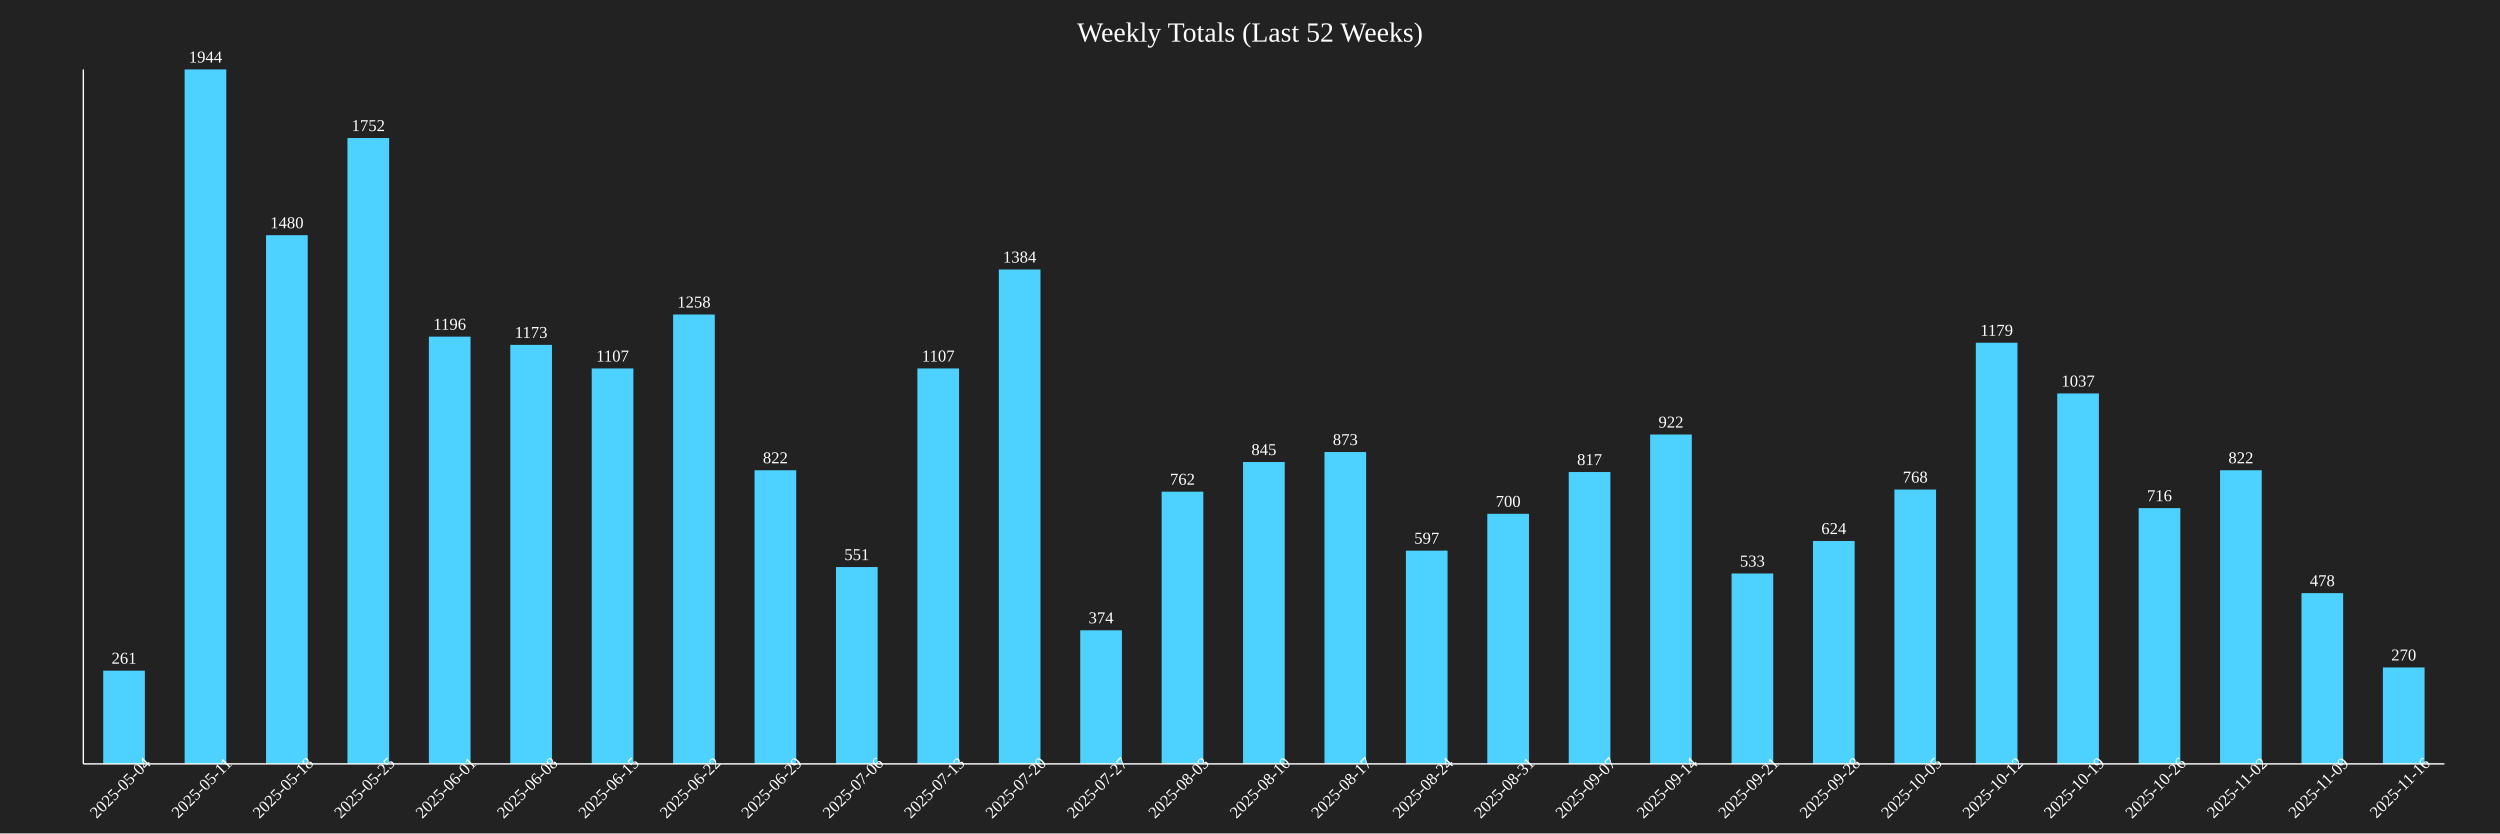
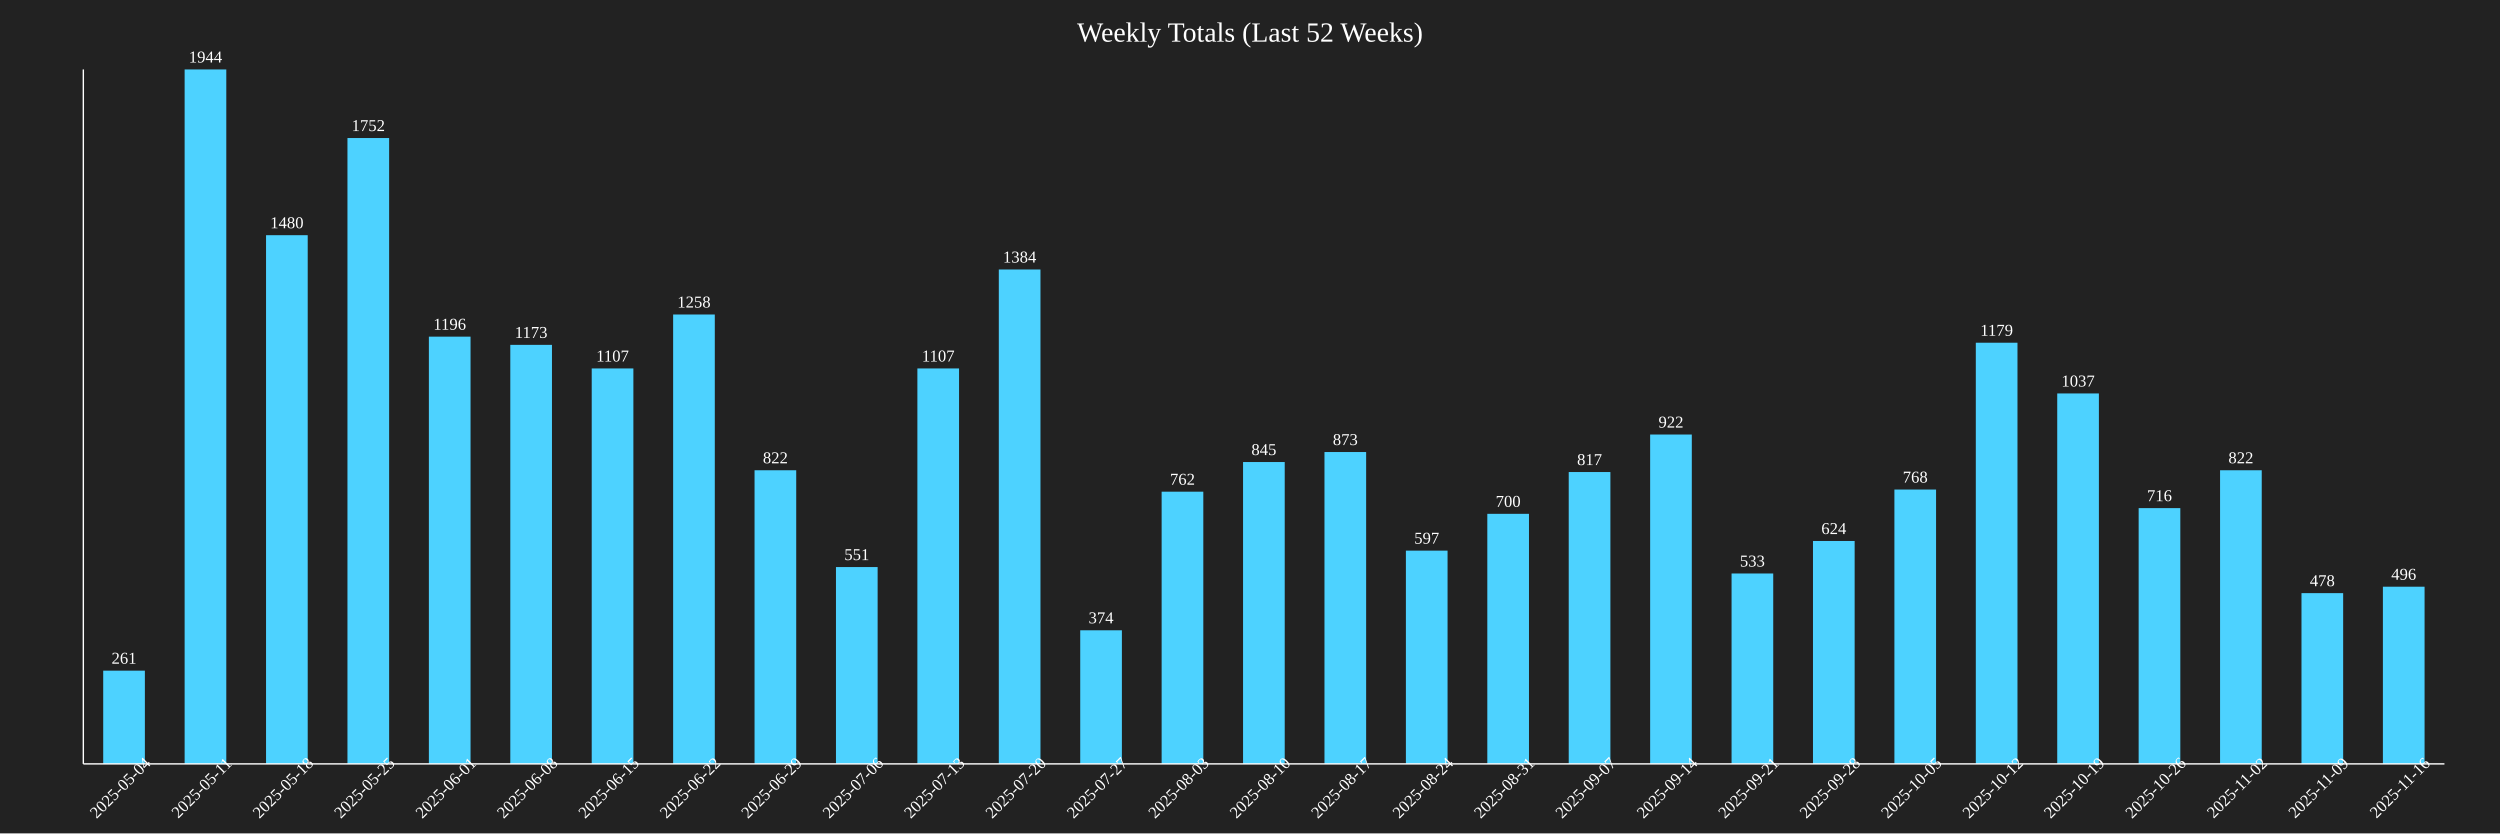
<svg xmlns="http://www.w3.org/2000/svg" baseProfile="full" height="600" version="1.1" width="1800">
  <defs />
  <rect fill="#222222" height="100%" width="100%" x="0" y="0" />
  <text fill="white" font-size="20" text-anchor="middle" x="900.0" y="30">Weekly Totals (Last 52 Weeks)</text>
  <rect fill="#4DD2FF" height="67.13" width="30" x="74.31" y="482.87" />
  <text fill="white" font-size="12" text-anchor="middle" x="89.31" y="477.87">261</text>
  <text fill="white" font-size="12" text-anchor="middle" transform="rotate(-45,89.31034,570)" x="89.31" y="570">2025-05-04</text>
  <rect fill="#4DD2FF" height="500.0" width="30" x="132.931" y="50.0" />
  <text fill="white" font-size="12" text-anchor="middle" x="147.931" y="45.0">1944</text>
  <text fill="white" font-size="12" text-anchor="middle" transform="rotate(-45,147.931,570)" x="147.931" y="570">2025-05-11</text>
  <rect fill="#4DD2FF" height="380.658" width="30" x="191.552" y="169.342" />
  <text fill="white" font-size="12" text-anchor="middle" x="206.552" y="164.342">1480</text>
  <text fill="white" font-size="12" text-anchor="middle" transform="rotate(-45,206.5517,570)" x="206.552" y="570">2025-05-18</text>
  <rect fill="#4DD2FF" height="450.617" width="30" x="250.172" y="99.383" />
  <text fill="white" font-size="12" text-anchor="middle" x="265.172" y="94.383">1752</text>
  <text fill="white" font-size="12" text-anchor="middle" transform="rotate(-45,265.1724,570)" x="265.172" y="570">2025-05-25</text>
  <rect fill="#4DD2FF" height="307.613" width="30" x="308.793" y="242.387" />
  <text fill="white" font-size="12" text-anchor="middle" x="323.793" y="237.387">1196</text>
  <text fill="white" font-size="12" text-anchor="middle" transform="rotate(-45,323.7931,570)" x="323.793" y="570">2025-06-01</text>
  <rect fill="#4DD2FF" height="301.698" width="30" x="367.414" y="248.302" />
  <text fill="white" font-size="12" text-anchor="middle" x="382.414" y="243.302">1173</text>
  <text fill="white" font-size="12" text-anchor="middle" transform="rotate(-45,382.4138,570)" x="382.414" y="570">2025-06-08</text>
  <rect fill="#4DD2FF" height="284.722" width="30" x="426.034" y="265.278" />
  <text fill="white" font-size="12" text-anchor="middle" x="441.034" y="260.278">1107</text>
  <text fill="white" font-size="12" text-anchor="middle" transform="rotate(-45,441.0345,570)" x="441.034" y="570">2025-06-15</text>
  <rect fill="#4DD2FF" height="323.56" width="30" x="484.655" y="226.44" />
  <text fill="white" font-size="12" text-anchor="middle" x="499.655" y="221.44">1258</text>
  <text fill="white" font-size="12" text-anchor="middle" transform="rotate(-45,499.6552,570)" x="499.655" y="570">2025-06-22</text>
  <rect fill="#4DD2FF" height="211.42" width="30" x="543.276" y="338.58" />
  <text fill="white" font-size="12" text-anchor="middle" x="558.276" y="333.58">822</text>
  <text fill="white" font-size="12" text-anchor="middle" transform="rotate(-45,558.2759,570)" x="558.276" y="570">2025-06-29</text>
  <rect fill="#4DD2FF" height="141.718" width="30" x="601.897" y="408.282" />
  <text fill="white" font-size="12" text-anchor="middle" x="616.897" y="403.282">551</text>
  <text fill="white" font-size="12" text-anchor="middle" transform="rotate(-45,616.8966,570)" x="616.897" y="570">2025-07-06</text>
  <rect fill="#4DD2FF" height="284.722" width="30" x="660.517" y="265.278" />
  <text fill="white" font-size="12" text-anchor="middle" x="675.517" y="260.278">1107</text>
  <text fill="white" font-size="12" text-anchor="middle" transform="rotate(-45,675.5172,570)" x="675.517" y="570">2025-07-13</text>
  <rect fill="#4DD2FF" height="355.967" width="30" x="719.138" y="194.033" />
  <text fill="white" font-size="12" text-anchor="middle" x="734.138" y="189.033">1384</text>
  <text fill="white" font-size="12" text-anchor="middle" transform="rotate(-45,734.1379,570)" x="734.138" y="570">2025-07-20</text>
  <rect fill="#4DD2FF" height="96.193" width="30" x="777.759" y="453.807" />
  <text fill="white" font-size="12" text-anchor="middle" x="792.759" y="448.807">374</text>
  <text fill="white" font-size="12" text-anchor="middle" transform="rotate(-45,792.7586,570)" x="792.759" y="570">2025-07-27</text>
  <rect fill="#4DD2FF" height="195.988" width="30" x="836.379" y="354.012" />
  <text fill="white" font-size="12" text-anchor="middle" x="851.379" y="349.012">762</text>
  <text fill="white" font-size="12" text-anchor="middle" transform="rotate(-45,851.3793,570)" x="851.379" y="570">2025-08-03</text>
  <rect fill="#4DD2FF" height="217.335" width="30" x="895" y="332.665" />
  <text fill="white" font-size="12" text-anchor="middle" x="910" y="327.665">845</text>
  <text fill="white" font-size="12" text-anchor="middle" transform="rotate(-45,910,570)" x="910" y="570">2025-08-10</text>
  <rect fill="#4DD2FF" height="224.537" width="30" x="953.621" y="325.463" />
  <text fill="white" font-size="12" text-anchor="middle" x="968.621" y="320.463">873</text>
  <text fill="white" font-size="12" text-anchor="middle" transform="rotate(-45,968.6207,570)" x="968.621" y="570">2025-08-17</text>
  <rect fill="#4DD2FF" height="153.549" width="30" x="1012.241" y="396.451" />
  <text fill="white" font-size="12" text-anchor="middle" x="1027.241" y="391.451">597</text>
  <text fill="white" font-size="12" text-anchor="middle" transform="rotate(-45,1027.241,570)" x="1027.241" y="570">2025-08-24</text>
  <rect fill="#4DD2FF" height="180.041" width="30" x="1070.862" y="369.959" />
  <text fill="white" font-size="12" text-anchor="middle" x="1085.862" y="364.959">700</text>
  <text fill="white" font-size="12" text-anchor="middle" transform="rotate(-45,1085.862,570)" x="1085.862" y="570">2025-08-31</text>
  <rect fill="#4DD2FF" height="210.134" width="30" x="1129.483" y="339.866" />
  <text fill="white" font-size="12" text-anchor="middle" x="1144.483" y="334.866">817</text>
  <text fill="white" font-size="12" text-anchor="middle" transform="rotate(-45,1144.483,570)" x="1144.483" y="570">2025-09-07</text>
  <rect fill="#4DD2FF" height="237.14" width="30" x="1188.103" y="312.86" />
  <text fill="white" font-size="12" text-anchor="middle" x="1203.103" y="307.86">922</text>
  <text fill="white" font-size="12" text-anchor="middle" transform="rotate(-45,1203.103,570)" x="1203.103" y="570">2025-09-14</text>
  <rect fill="#4DD2FF" height="137.088" width="30" x="1246.724" y="412.912" />
  <text fill="white" font-size="12" text-anchor="middle" x="1261.724" y="407.912">533</text>
  <text fill="white" font-size="12" text-anchor="middle" transform="rotate(-45,1261.724,570)" x="1261.724" y="570">2025-09-21</text>
  <rect fill="#4DD2FF" height="160.494" width="30" x="1305.345" y="389.506" />
  <text fill="white" font-size="12" text-anchor="middle" x="1320.345" y="384.506">624</text>
  <text fill="white" font-size="12" text-anchor="middle" transform="rotate(-45,1320.345,570)" x="1320.345" y="570">2025-09-28</text>
  <rect fill="#4DD2FF" height="197.531" width="30" x="1363.966" y="352.469" />
  <text fill="white" font-size="12" text-anchor="middle" x="1378.966" y="347.469">768</text>
  <text fill="white" font-size="12" text-anchor="middle" transform="rotate(-45,1378.966,570)" x="1378.966" y="570">2025-10-05</text>
  <rect fill="#4DD2FF" height="303.241" width="30" x="1422.586" y="246.759" />
  <text fill="white" font-size="12" text-anchor="middle" x="1437.586" y="241.759">1179</text>
  <text fill="white" font-size="12" text-anchor="middle" transform="rotate(-45,1437.586,570)" x="1437.586" y="570">2025-10-12</text>
  <rect fill="#4DD2FF" height="266.718" width="30" x="1481.207" y="283.282" />
  <text fill="white" font-size="12" text-anchor="middle" x="1496.207" y="278.282">1037</text>
  <text fill="white" font-size="12" text-anchor="middle" transform="rotate(-45,1496.207,570)" x="1496.207" y="570">2025-10-19</text>
  <rect fill="#4DD2FF" height="184.156" width="30" x="1539.828" y="365.844" />
  <text fill="white" font-size="12" text-anchor="middle" x="1554.828" y="360.844">716</text>
  <text fill="white" font-size="12" text-anchor="middle" transform="rotate(-45,1554.828,570)" x="1554.828" y="570">2025-10-26</text>
  <rect fill="#4DD2FF" height="211.42" width="30" x="1598.448" y="338.58" />
  <text fill="white" font-size="12" text-anchor="middle" x="1613.448" y="333.58">822</text>
  <text fill="white" font-size="12" text-anchor="middle" transform="rotate(-45,1613.448,570)" x="1613.448" y="570">2025-11-02</text>
  <rect fill="#4DD2FF" height="122.942" width="30" x="1657.069" y="427.058" />
  <text fill="white" font-size="12" text-anchor="middle" x="1672.069" y="422.058">478</text>
  <text fill="white" font-size="12" text-anchor="middle" transform="rotate(-45,1672.069,570)" x="1672.069" y="570">2025-11-09</text>
-   <rect fill="#4DD2FF" height="69.444" width="30" x="1715.69" y="480.556" />
-   <text fill="white" font-size="12" text-anchor="middle" x="1730.69" y="475.556">270</text>
+   <rect fill="#4DD2FF" height="127.572" width="30" x="1715.69" y="422.428" />
+   <text fill="white" font-size="12" text-anchor="middle" x="1730.69" y="417.428">496</text>
  <text fill="white" font-size="12" text-anchor="middle" transform="rotate(-45,1730.69,570)" x="1730.69" y="570">2025-11-16</text>
  <line stroke="white" x1="60" x2="60" y1="50" y2="550" />
  <line stroke="white" x1="60" x2="1760" y1="550" y2="550" />
</svg>
